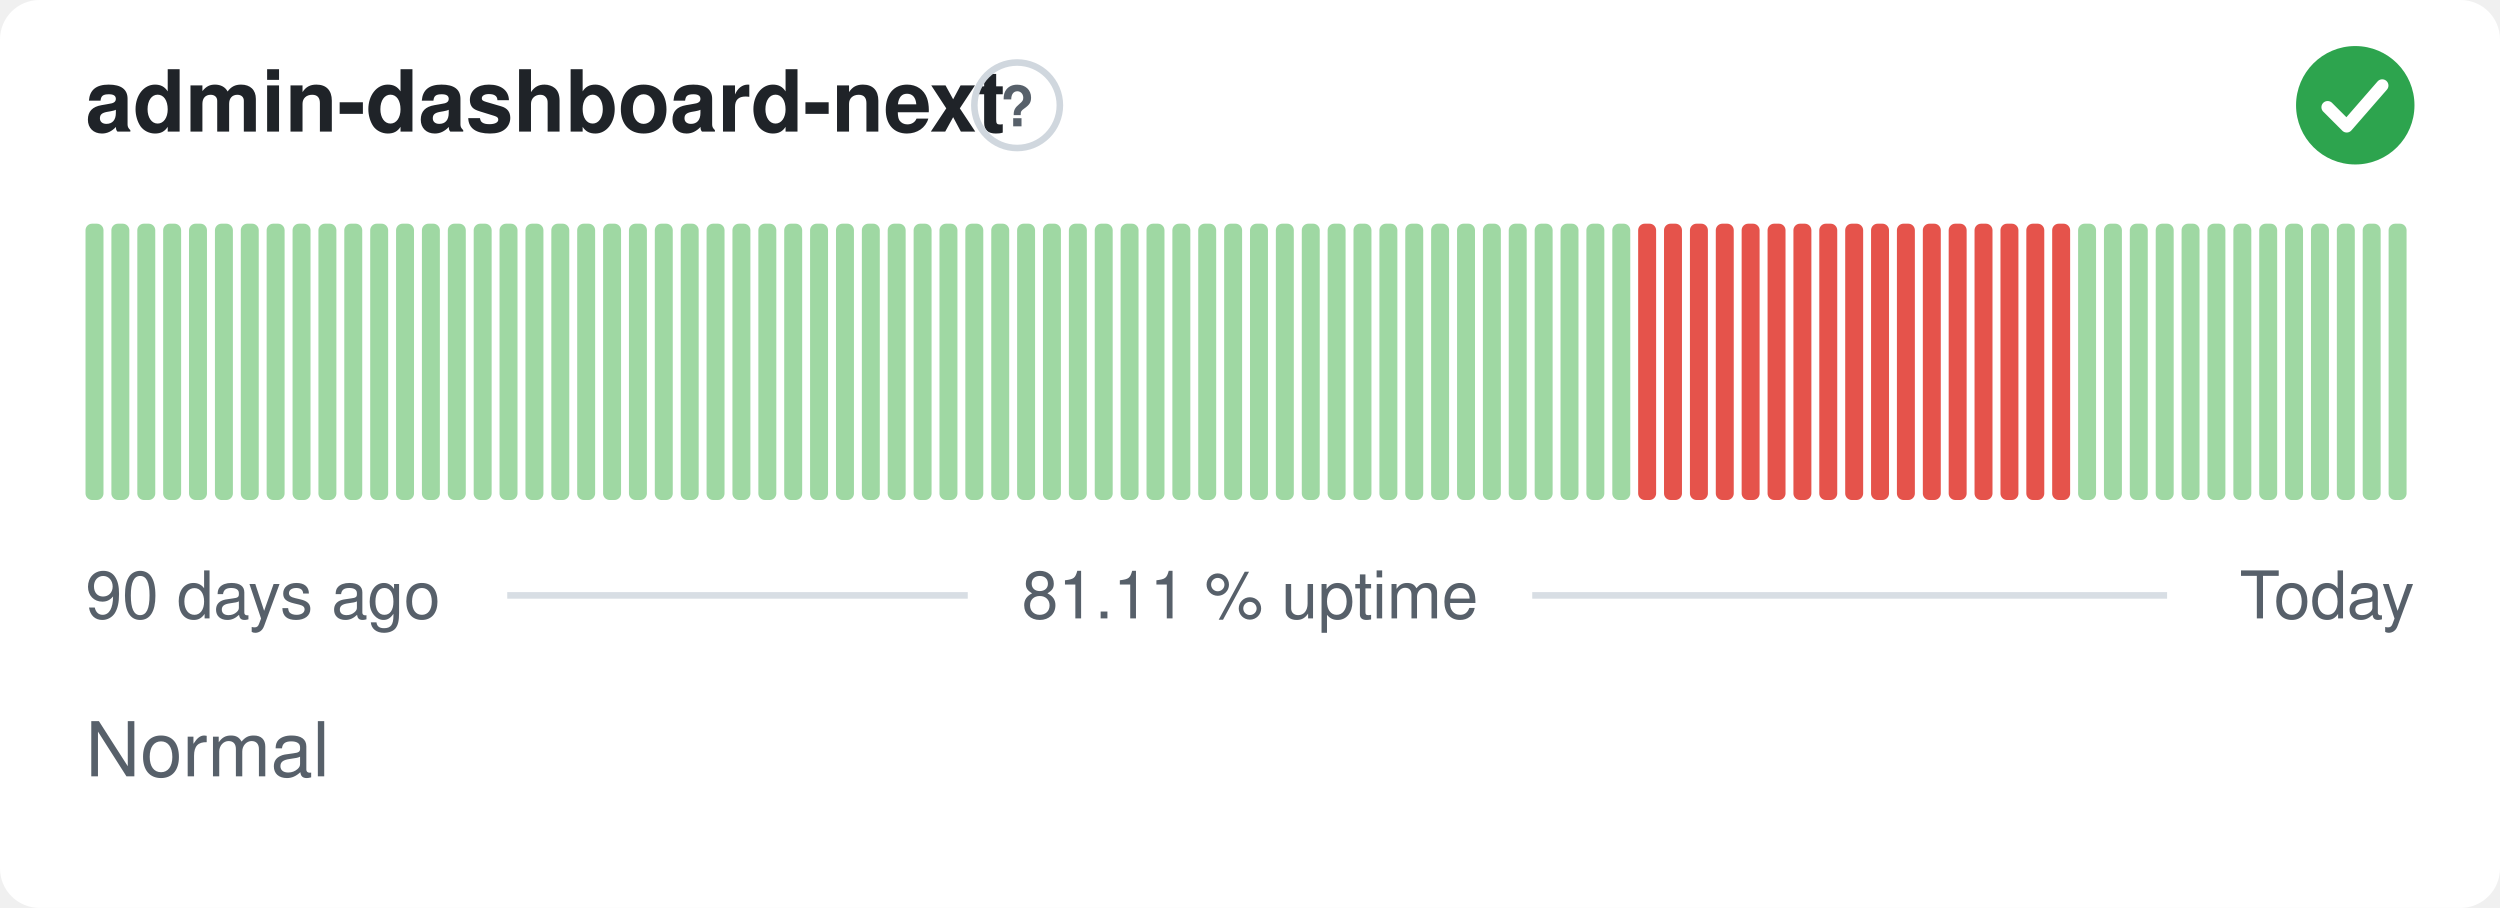
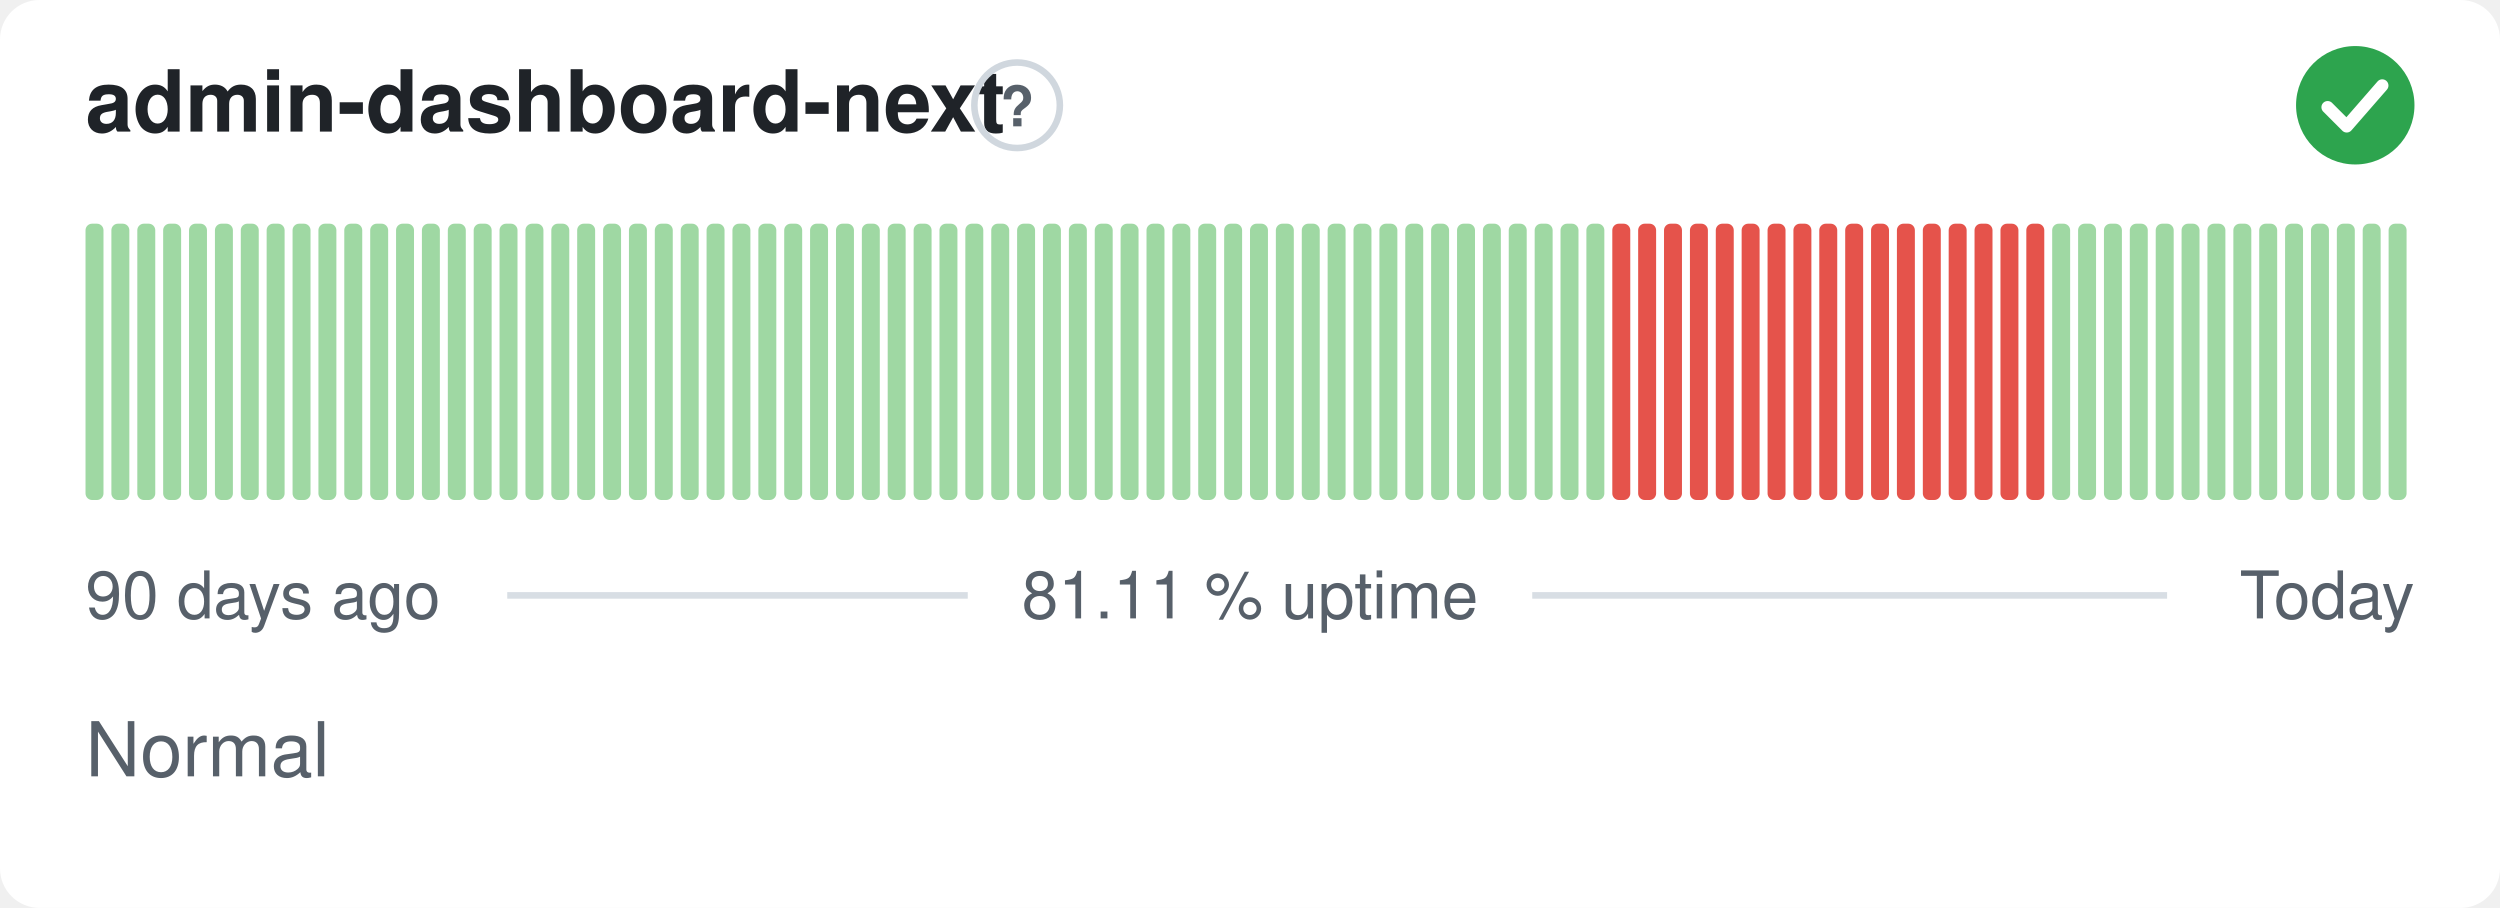
<svg xmlns="http://www.w3.org/2000/svg" width="380" height="138" viewBox="0 0 380 138" role="img" aria-label="admin-dashboard-next: Normal, 81.11 % uptime over the last 90 days" font-family="-apple-system,BlinkMacSystemFont,'Segoe UI',Helvetica,Arial,sans-serif">
  <style>
    @media (prefers-color-scheme: dark) {
      .bg { fill: #0d1117 }
      .title { fill: #e6edf3 }
      .muted { fill: #8b949e }
      .hint { stroke: #30363d }
      .rule { stroke: #30363d }
      .nodata { fill: #21262d }
    }
  </style>
  <rect class="bg" width="380" height="138" rx="6" fill="#ffffff" />
  <text class="title" x="13" y="20" font-size="13" font-weight="600" fill="#1f2328">admin-dashboard-next</text>
  <circle class="hint" cx="154.6" cy="16" r="6.5" fill="none" stroke="#d0d7de" stroke-width="1" />
  <text class="muted" x="154.6" y="19.2" text-anchor="middle" font-size="8.5" font-weight="700" fill="#57606a">?</text>
  <circle cx="358" cy="16" r="9" fill="#2da44e" />
  <path d="M353.80 16.30l2.90 2.90 5.40 -6.20" fill="none" stroke="#fff" stroke-width="1.89" stroke-linecap="round" stroke-linejoin="round" />
  <rect x="13.00" y="34.00" width="2.73" height="42.00" rx="1" fill="#9fd8a3" />
  <rect x="16.93" y="34.00" width="2.73" height="42.00" rx="1" fill="#9fd8a3" />
  <rect x="20.87" y="34.00" width="2.73" height="42.00" rx="1" fill="#9fd8a3" />
  <rect x="24.80" y="34.00" width="2.73" height="42.00" rx="1" fill="#9fd8a3" />
  <rect x="28.73" y="34.00" width="2.73" height="42.00" rx="1" fill="#9fd8a3" />
  <rect x="32.67" y="34.00" width="2.73" height="42.00" rx="1" fill="#9fd8a3" />
  <rect x="36.60" y="34.00" width="2.73" height="42.00" rx="1" fill="#9fd8a3" />
  <rect x="40.53" y="34.00" width="2.73" height="42.00" rx="1" fill="#9fd8a3" />
  <rect x="44.47" y="34.00" width="2.73" height="42.00" rx="1" fill="#9fd8a3" />
  <rect x="48.40" y="34.00" width="2.73" height="42.00" rx="1" fill="#9fd8a3" />
  <rect x="52.33" y="34.00" width="2.73" height="42.00" rx="1" fill="#9fd8a3" />
  <rect x="56.27" y="34.00" width="2.73" height="42.00" rx="1" fill="#9fd8a3" />
  <rect x="60.20" y="34.00" width="2.73" height="42.00" rx="1" fill="#9fd8a3" />
  <rect x="64.13" y="34.00" width="2.73" height="42.00" rx="1" fill="#9fd8a3" />
  <rect x="68.07" y="34.00" width="2.73" height="42.00" rx="1" fill="#9fd8a3" />
  <rect x="72.00" y="34.00" width="2.73" height="42.00" rx="1" fill="#9fd8a3" />
  <rect x="75.93" y="34.00" width="2.73" height="42.00" rx="1" fill="#9fd8a3" />
  <rect x="79.87" y="34.00" width="2.73" height="42.00" rx="1" fill="#9fd8a3" />
  <rect x="83.80" y="34.00" width="2.73" height="42.00" rx="1" fill="#9fd8a3" />
  <rect x="87.73" y="34.00" width="2.73" height="42.00" rx="1" fill="#9fd8a3" />
  <rect x="91.67" y="34.00" width="2.73" height="42.00" rx="1" fill="#9fd8a3" />
  <rect x="95.60" y="34.00" width="2.73" height="42.00" rx="1" fill="#9fd8a3" />
  <rect x="99.53" y="34.00" width="2.73" height="42.00" rx="1" fill="#9fd8a3" />
  <rect x="103.47" y="34.00" width="2.73" height="42.00" rx="1" fill="#9fd8a3" />
  <rect x="107.40" y="34.00" width="2.73" height="42.00" rx="1" fill="#9fd8a3" />
  <rect x="111.33" y="34.00" width="2.73" height="42.00" rx="1" fill="#9fd8a3" />
  <rect x="115.27" y="34.00" width="2.73" height="42.00" rx="1" fill="#9fd8a3" />
  <rect x="119.20" y="34.00" width="2.73" height="42.00" rx="1" fill="#9fd8a3" />
  <rect x="123.13" y="34.00" width="2.73" height="42.00" rx="1" fill="#9fd8a3" />
  <rect x="127.07" y="34.00" width="2.73" height="42.00" rx="1" fill="#9fd8a3" />
  <rect x="131.00" y="34.00" width="2.73" height="42.00" rx="1" fill="#9fd8a3" />
  <rect x="134.93" y="34.00" width="2.73" height="42.00" rx="1" fill="#9fd8a3" />
  <rect x="138.87" y="34.00" width="2.73" height="42.00" rx="1" fill="#9fd8a3" />
  <rect x="142.80" y="34.00" width="2.73" height="42.00" rx="1" fill="#9fd8a3" />
  <rect x="146.73" y="34.00" width="2.73" height="42.00" rx="1" fill="#9fd8a3" />
  <rect x="150.67" y="34.00" width="2.73" height="42.00" rx="1" fill="#9fd8a3" />
  <rect x="154.60" y="34.00" width="2.73" height="42.00" rx="1" fill="#9fd8a3" />
  <rect x="158.53" y="34.00" width="2.73" height="42.00" rx="1" fill="#9fd8a3" />
  <rect x="162.47" y="34.00" width="2.73" height="42.00" rx="1" fill="#9fd8a3" />
  <rect x="166.40" y="34.00" width="2.73" height="42.00" rx="1" fill="#9fd8a3" />
  <rect x="170.33" y="34.00" width="2.73" height="42.00" rx="1" fill="#9fd8a3" />
  <rect x="174.27" y="34.00" width="2.73" height="42.00" rx="1" fill="#9fd8a3" />
  <rect x="178.20" y="34.00" width="2.73" height="42.00" rx="1" fill="#9fd8a3" />
  <rect x="182.13" y="34.00" width="2.73" height="42.00" rx="1" fill="#9fd8a3" />
  <rect x="186.07" y="34.00" width="2.73" height="42.00" rx="1" fill="#9fd8a3" />
  <rect x="190.00" y="34.00" width="2.73" height="42.00" rx="1" fill="#9fd8a3" />
  <rect x="193.93" y="34.00" width="2.73" height="42.00" rx="1" fill="#9fd8a3" />
  <rect x="197.87" y="34.00" width="2.73" height="42.00" rx="1" fill="#9fd8a3" />
  <rect x="201.80" y="34.00" width="2.73" height="42.00" rx="1" fill="#9fd8a3" />
  <rect x="205.73" y="34.00" width="2.73" height="42.00" rx="1" fill="#9fd8a3" />
  <rect x="209.67" y="34.00" width="2.73" height="42.00" rx="1" fill="#9fd8a3" />
  <rect x="213.60" y="34.00" width="2.73" height="42.00" rx="1" fill="#9fd8a3" />
  <rect x="217.53" y="34.00" width="2.73" height="42.00" rx="1" fill="#9fd8a3" />
  <rect x="221.47" y="34.00" width="2.73" height="42.00" rx="1" fill="#9fd8a3" />
  <rect x="225.40" y="34.00" width="2.73" height="42.00" rx="1" fill="#9fd8a3" />
  <rect x="229.33" y="34.00" width="2.73" height="42.00" rx="1" fill="#9fd8a3" />
  <rect x="233.27" y="34.00" width="2.73" height="42.00" rx="1" fill="#9fd8a3" />
  <rect x="237.20" y="34.00" width="2.73" height="42.00" rx="1" fill="#9fd8a3" />
  <rect x="241.13" y="34.00" width="2.73" height="42.00" rx="1" fill="#9fd8a3" />
-   <rect x="245.07" y="34.00" width="2.73" height="42.00" rx="1" fill="#9fd8a3" />
+   <rect x="245.07" y="34.00" width="2.73" height="42.00" rx="1" fill="#e5534b" />
  <rect x="249.00" y="34.00" width="2.73" height="42.00" rx="1" fill="#e5534b" />
  <rect x="252.93" y="34.00" width="2.73" height="42.00" rx="1" fill="#e5534b" />
  <rect x="256.87" y="34.00" width="2.73" height="42.00" rx="1" fill="#e5534b" />
  <rect x="260.80" y="34.00" width="2.73" height="42.00" rx="1" fill="#e5534b" />
  <rect x="264.73" y="34.00" width="2.73" height="42.00" rx="1" fill="#e5534b" />
  <rect x="268.67" y="34.00" width="2.73" height="42.00" rx="1" fill="#e5534b" />
  <rect x="272.60" y="34.00" width="2.73" height="42.00" rx="1" fill="#e5534b" />
  <rect x="276.53" y="34.00" width="2.73" height="42.00" rx="1" fill="#e5534b" />
  <rect x="280.47" y="34.00" width="2.73" height="42.00" rx="1" fill="#e5534b" />
  <rect x="284.40" y="34.00" width="2.73" height="42.00" rx="1" fill="#e5534b" />
  <rect x="288.33" y="34.00" width="2.73" height="42.00" rx="1" fill="#e5534b" />
  <rect x="292.27" y="34.00" width="2.73" height="42.00" rx="1" fill="#e5534b" />
  <rect x="296.20" y="34.00" width="2.73" height="42.00" rx="1" fill="#e5534b" />
  <rect x="300.13" y="34.00" width="2.73" height="42.00" rx="1" fill="#e5534b" />
  <rect x="304.07" y="34.00" width="2.73" height="42.00" rx="1" fill="#e5534b" />
  <rect x="308.00" y="34.00" width="2.73" height="42.00" rx="1" fill="#e5534b" />
-   <rect x="311.93" y="34.00" width="2.73" height="42.00" rx="1" fill="#e5534b" />
+   <rect x="311.93" y="34.00" width="2.73" height="42.00" rx="1" fill="#9fd8a3" />
  <rect x="315.87" y="34.00" width="2.73" height="42.00" rx="1" fill="#9fd8a3" />
  <rect x="319.80" y="34.00" width="2.73" height="42.00" rx="1" fill="#9fd8a3" />
  <rect x="323.73" y="34.00" width="2.73" height="42.00" rx="1" fill="#9fd8a3" />
  <rect x="327.67" y="34.00" width="2.73" height="42.00" rx="1" fill="#9fd8a3" />
  <rect x="331.60" y="34.00" width="2.73" height="42.00" rx="1" fill="#9fd8a3" />
  <rect x="335.53" y="34.00" width="2.73" height="42.00" rx="1" fill="#9fd8a3" />
  <rect x="339.47" y="34.00" width="2.73" height="42.00" rx="1" fill="#9fd8a3" />
  <rect x="343.40" y="34.00" width="2.73" height="42.00" rx="1" fill="#9fd8a3" />
  <rect x="347.33" y="34.00" width="2.73" height="42.00" rx="1" fill="#9fd8a3" />
  <rect x="351.27" y="34.00" width="2.73" height="42.00" rx="1" fill="#9fd8a3" />
  <rect x="355.20" y="34.00" width="2.73" height="42.00" rx="1" fill="#9fd8a3" />
  <rect x="359.13" y="34.00" width="2.73" height="42.00" rx="1" fill="#9fd8a3" />
  <rect x="363.07" y="34.00" width="2.73" height="42.00" rx="1" fill="#9fd8a3" />
  <text class="muted" x="13" y="94" font-size="10" fill="#57606a">90 days ago</text>
  <text class="muted" x="190" y="94" text-anchor="middle" font-size="10" fill="#57606a">81.11 % uptime</text>
  <text class="muted" x="367" y="94" text-anchor="end" font-size="10" fill="#57606a">Today</text>
  <line class="rule" x1="77.1" y1="90.5" x2="147.1" y2="90.5" stroke="#d8dee4" stroke-width="1" />
  <line class="rule" x1="232.9" y1="90.5" x2="329.4" y2="90.5" stroke="#d8dee4" stroke-width="1" />
  <text class="muted" x="13" y="118" font-size="11.5" fill="#57606a">Normal</text>
</svg>
